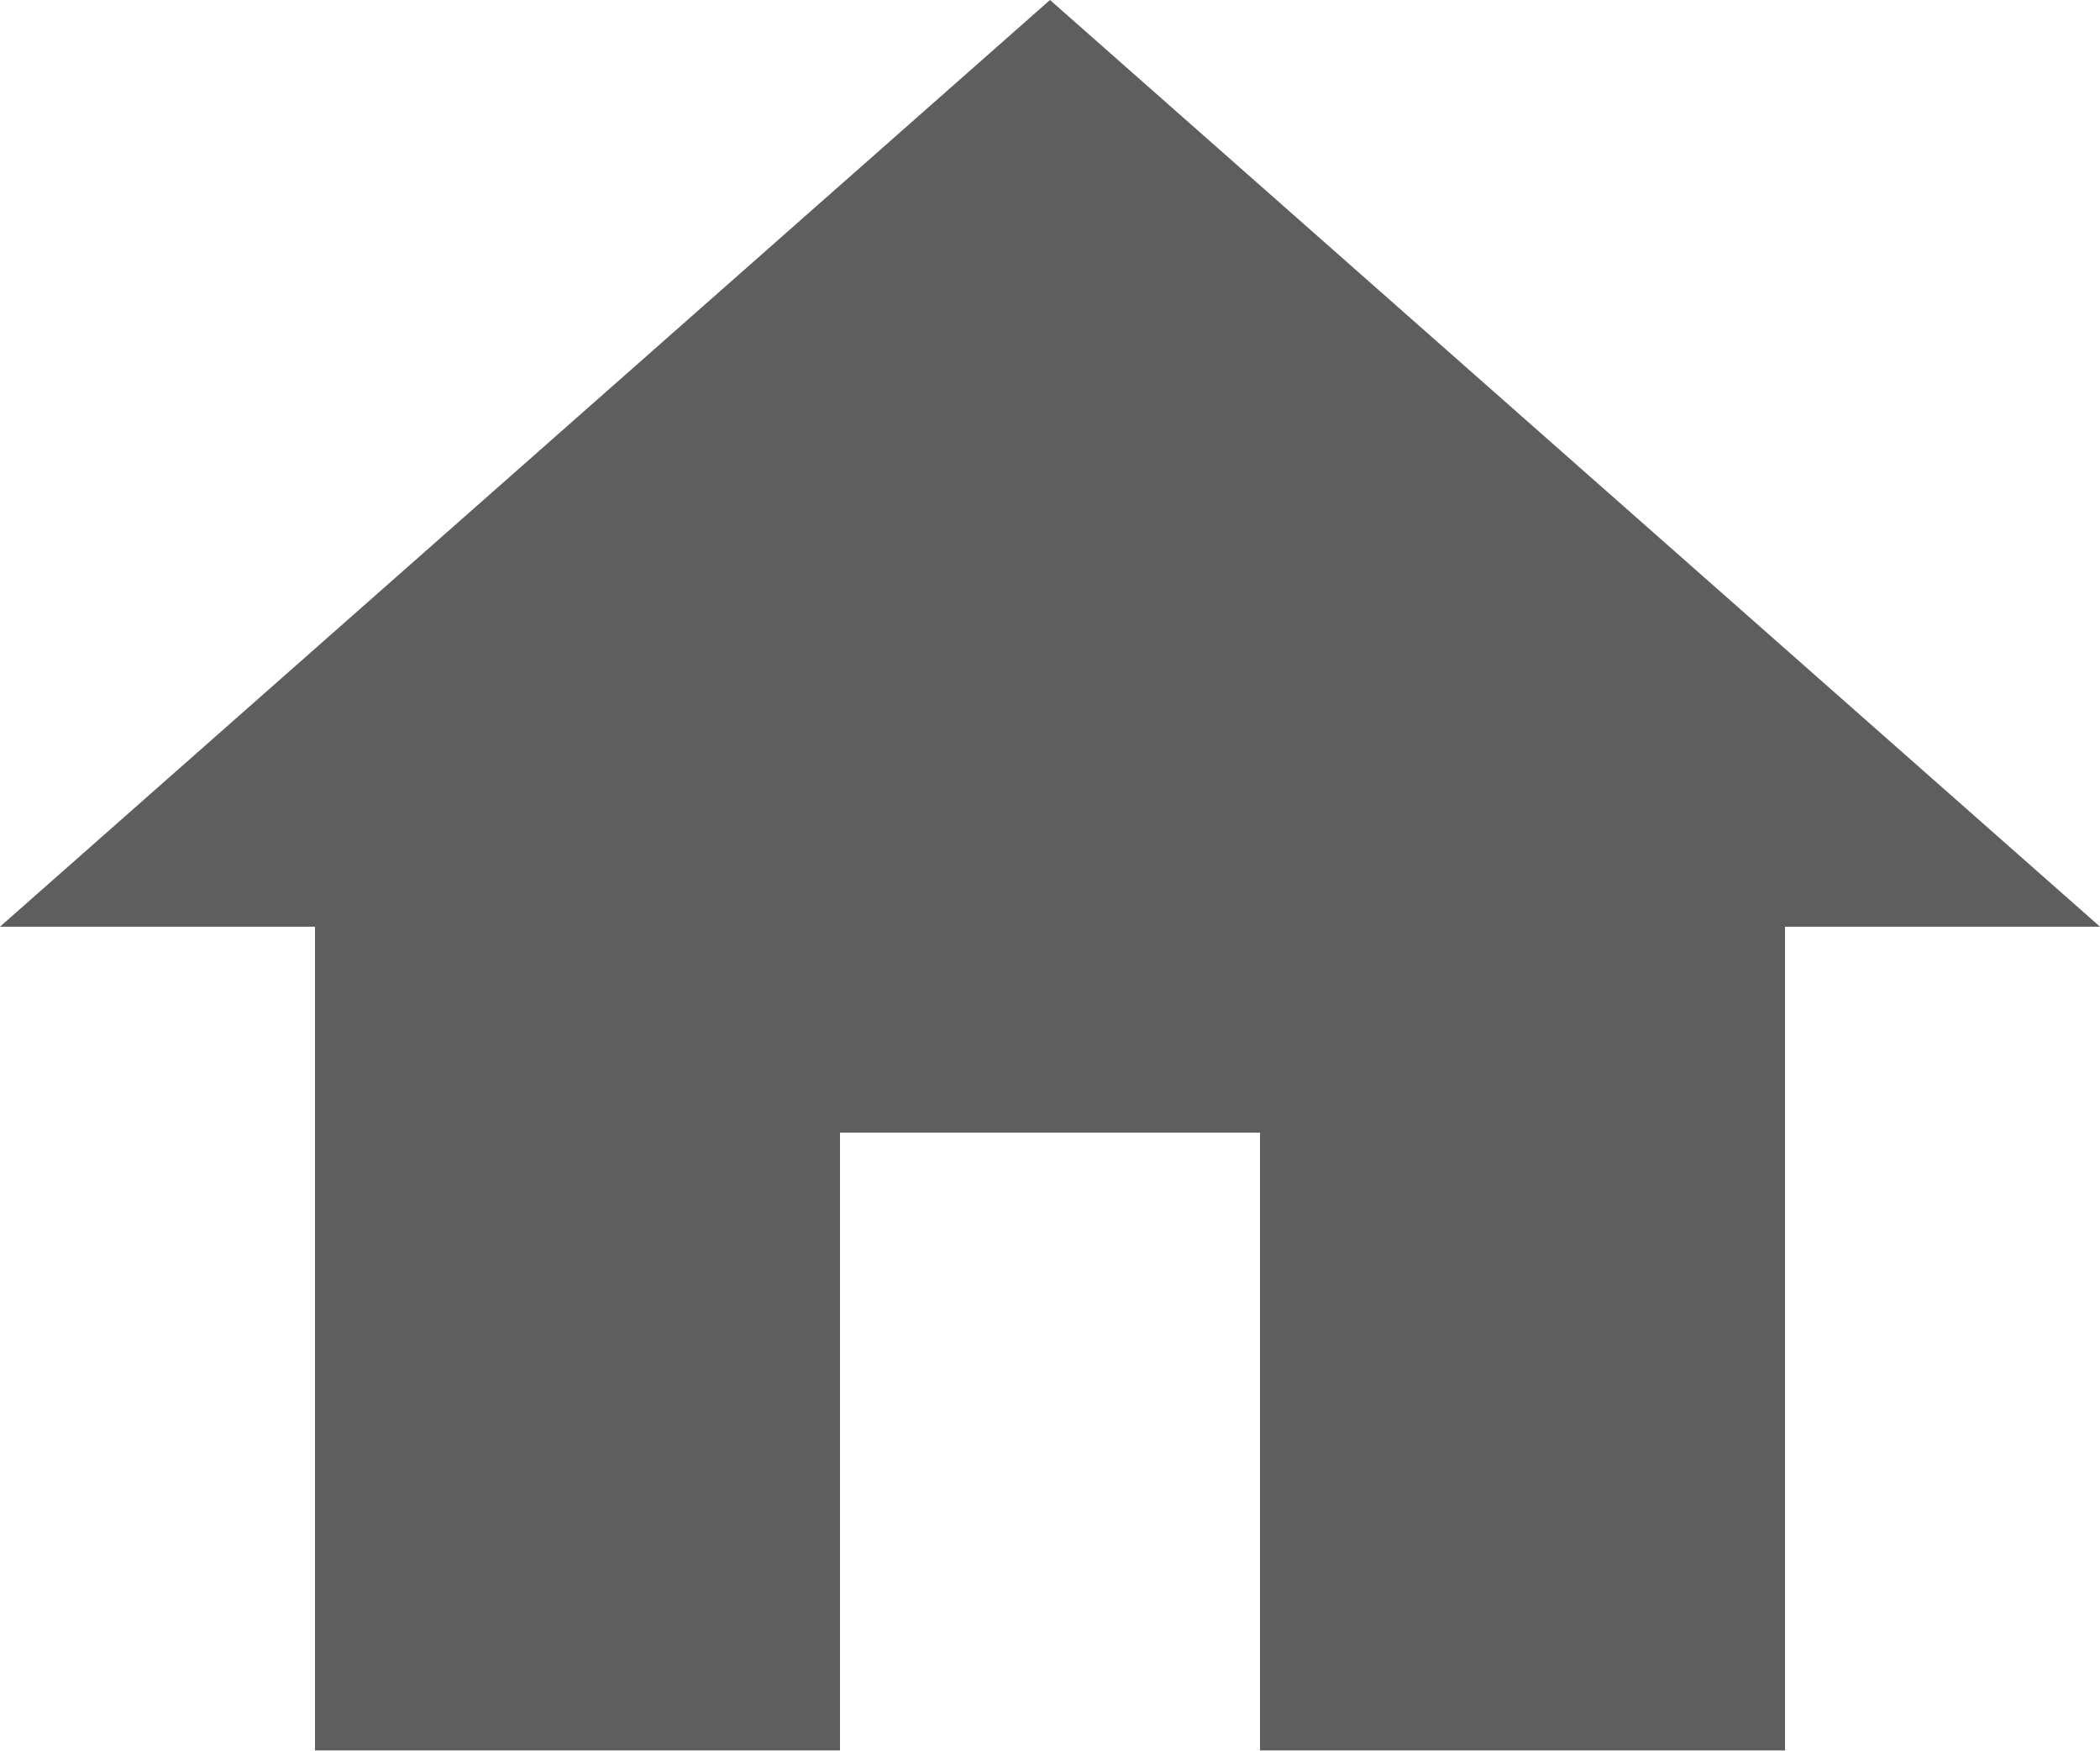
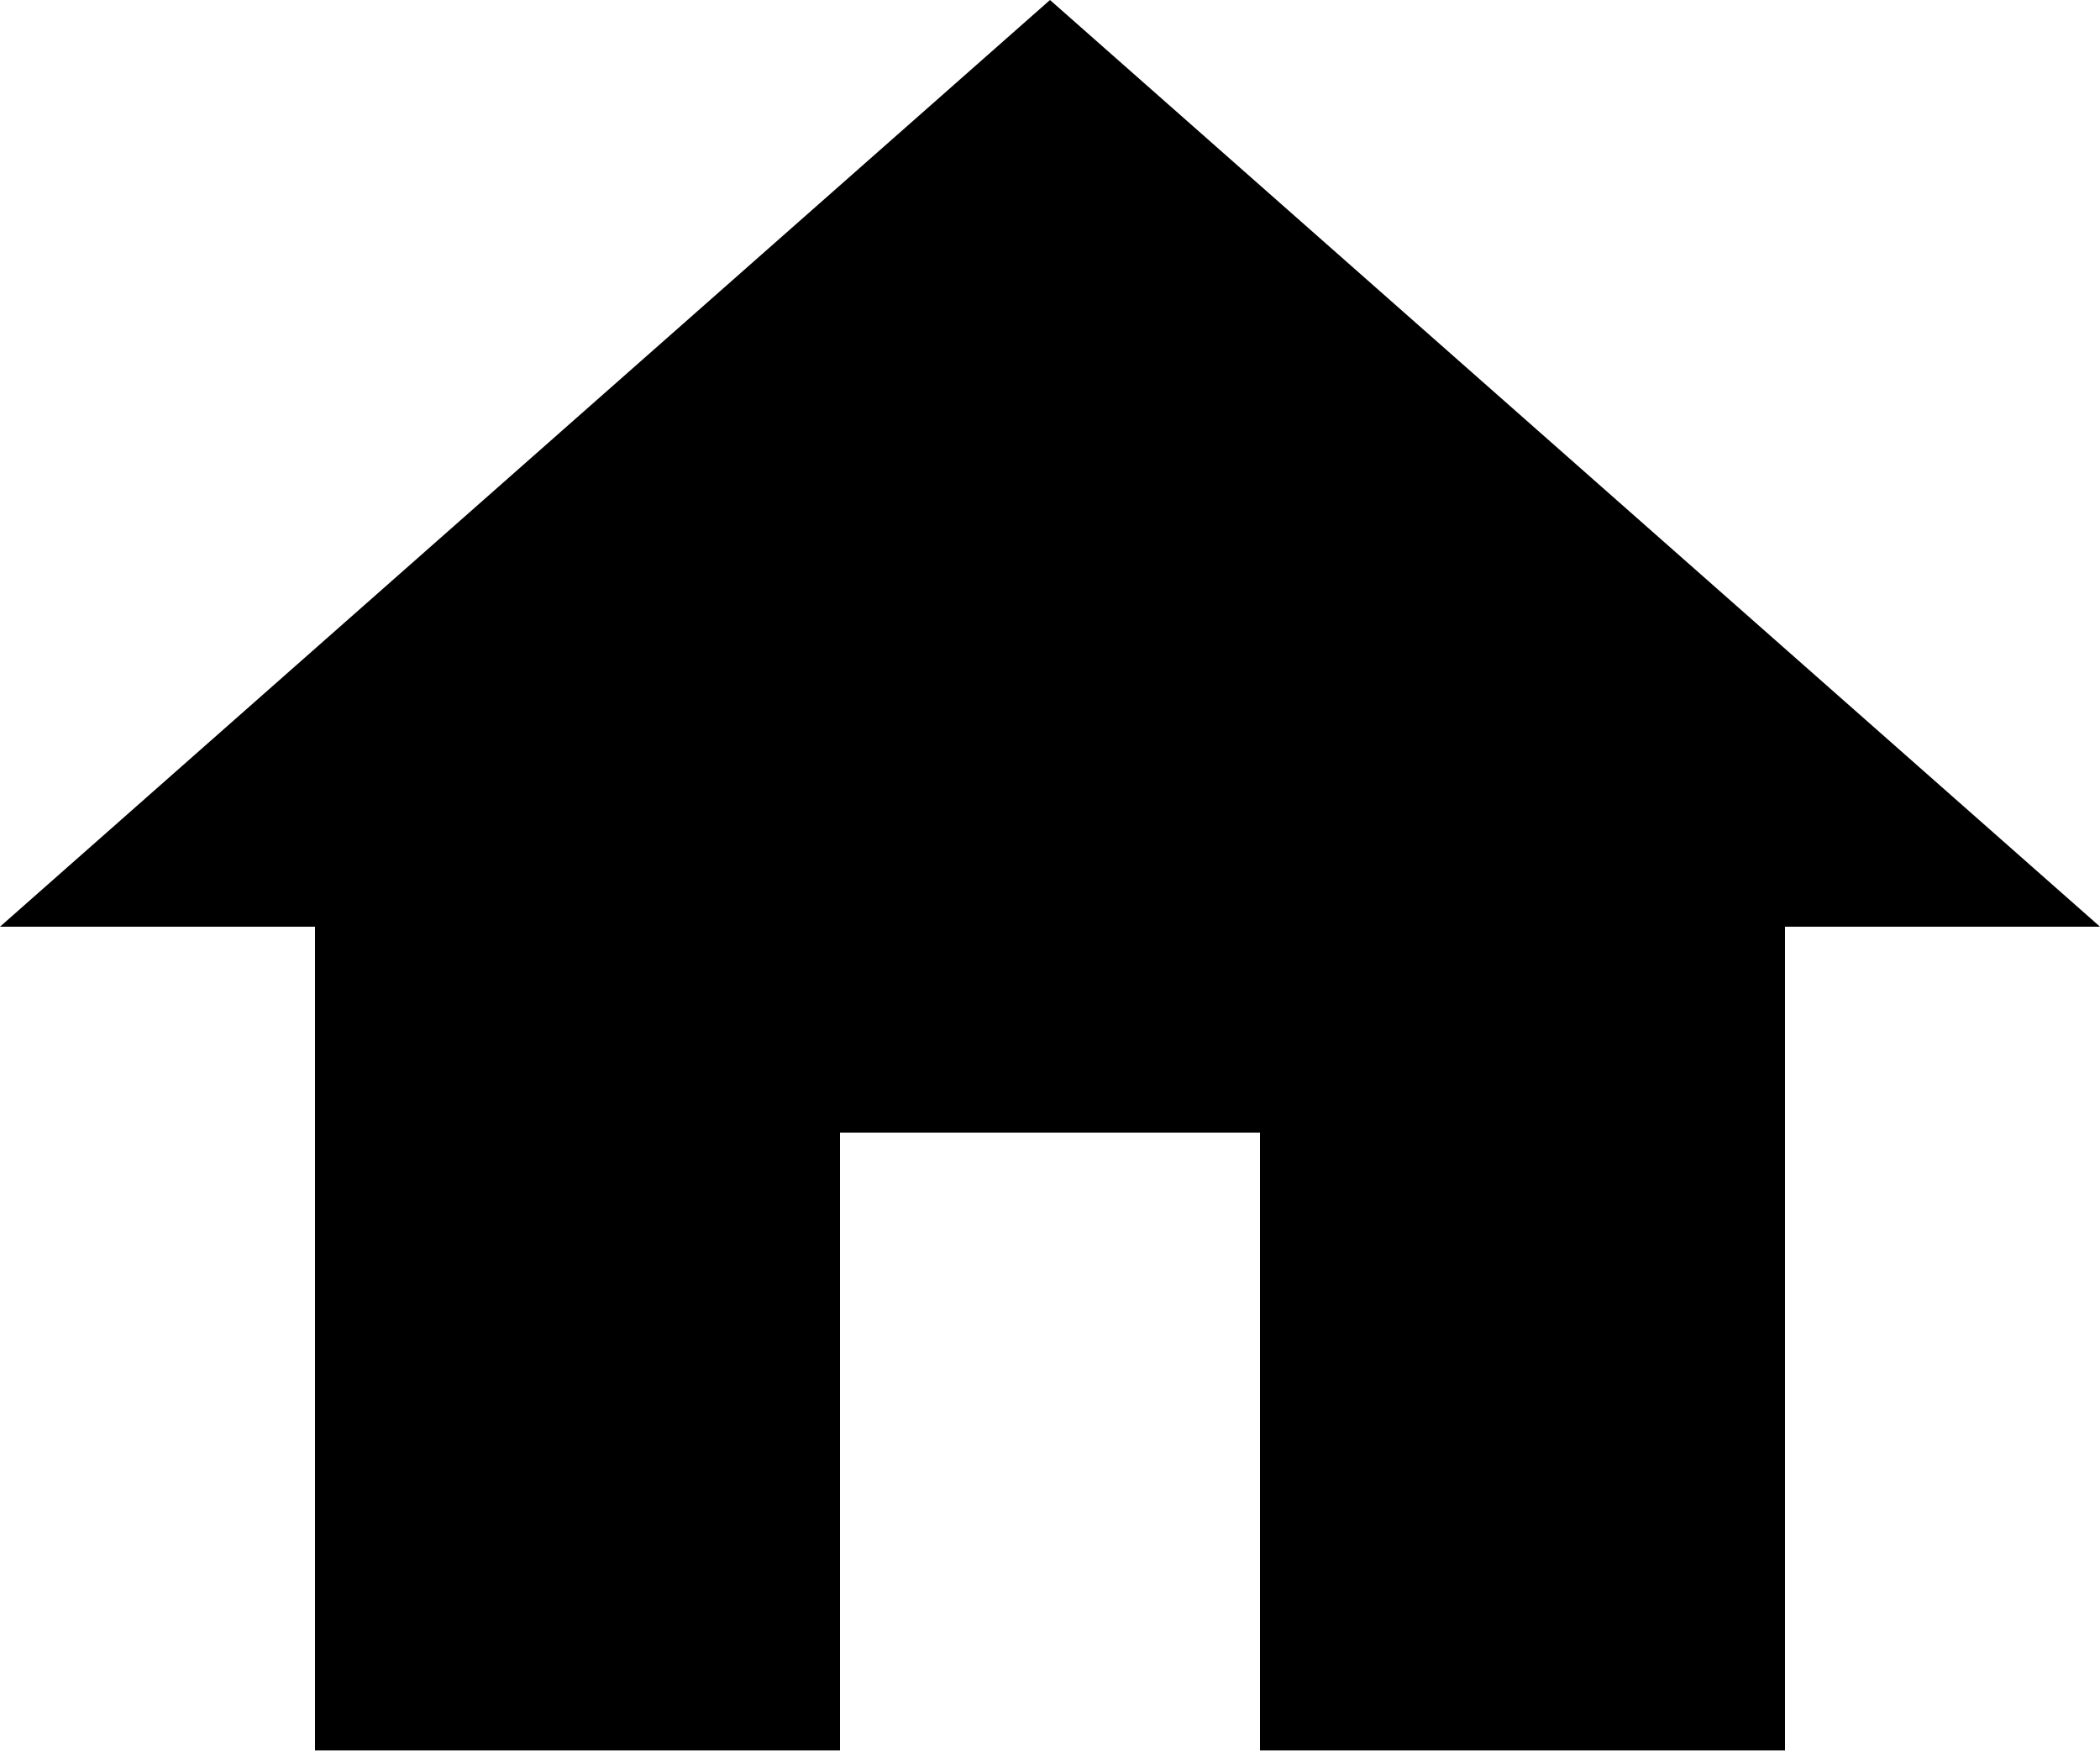
<svg xmlns="http://www.w3.org/2000/svg" width="24" height="20" viewBox="0 0 24 20" fill="none">
-   <path d="M9.6 20V12.941H14.4V20H20.4V10.588H24L12 0L0 10.588H3.6V20H9.6Z" fill="#5E5E5E" />
+   <path d="M9.6 20V12.941H14.4V20H20.4V10.588H24L12 0L0 10.588H3.6V20H9.6Z" fill="currentColor" />
</svg>
